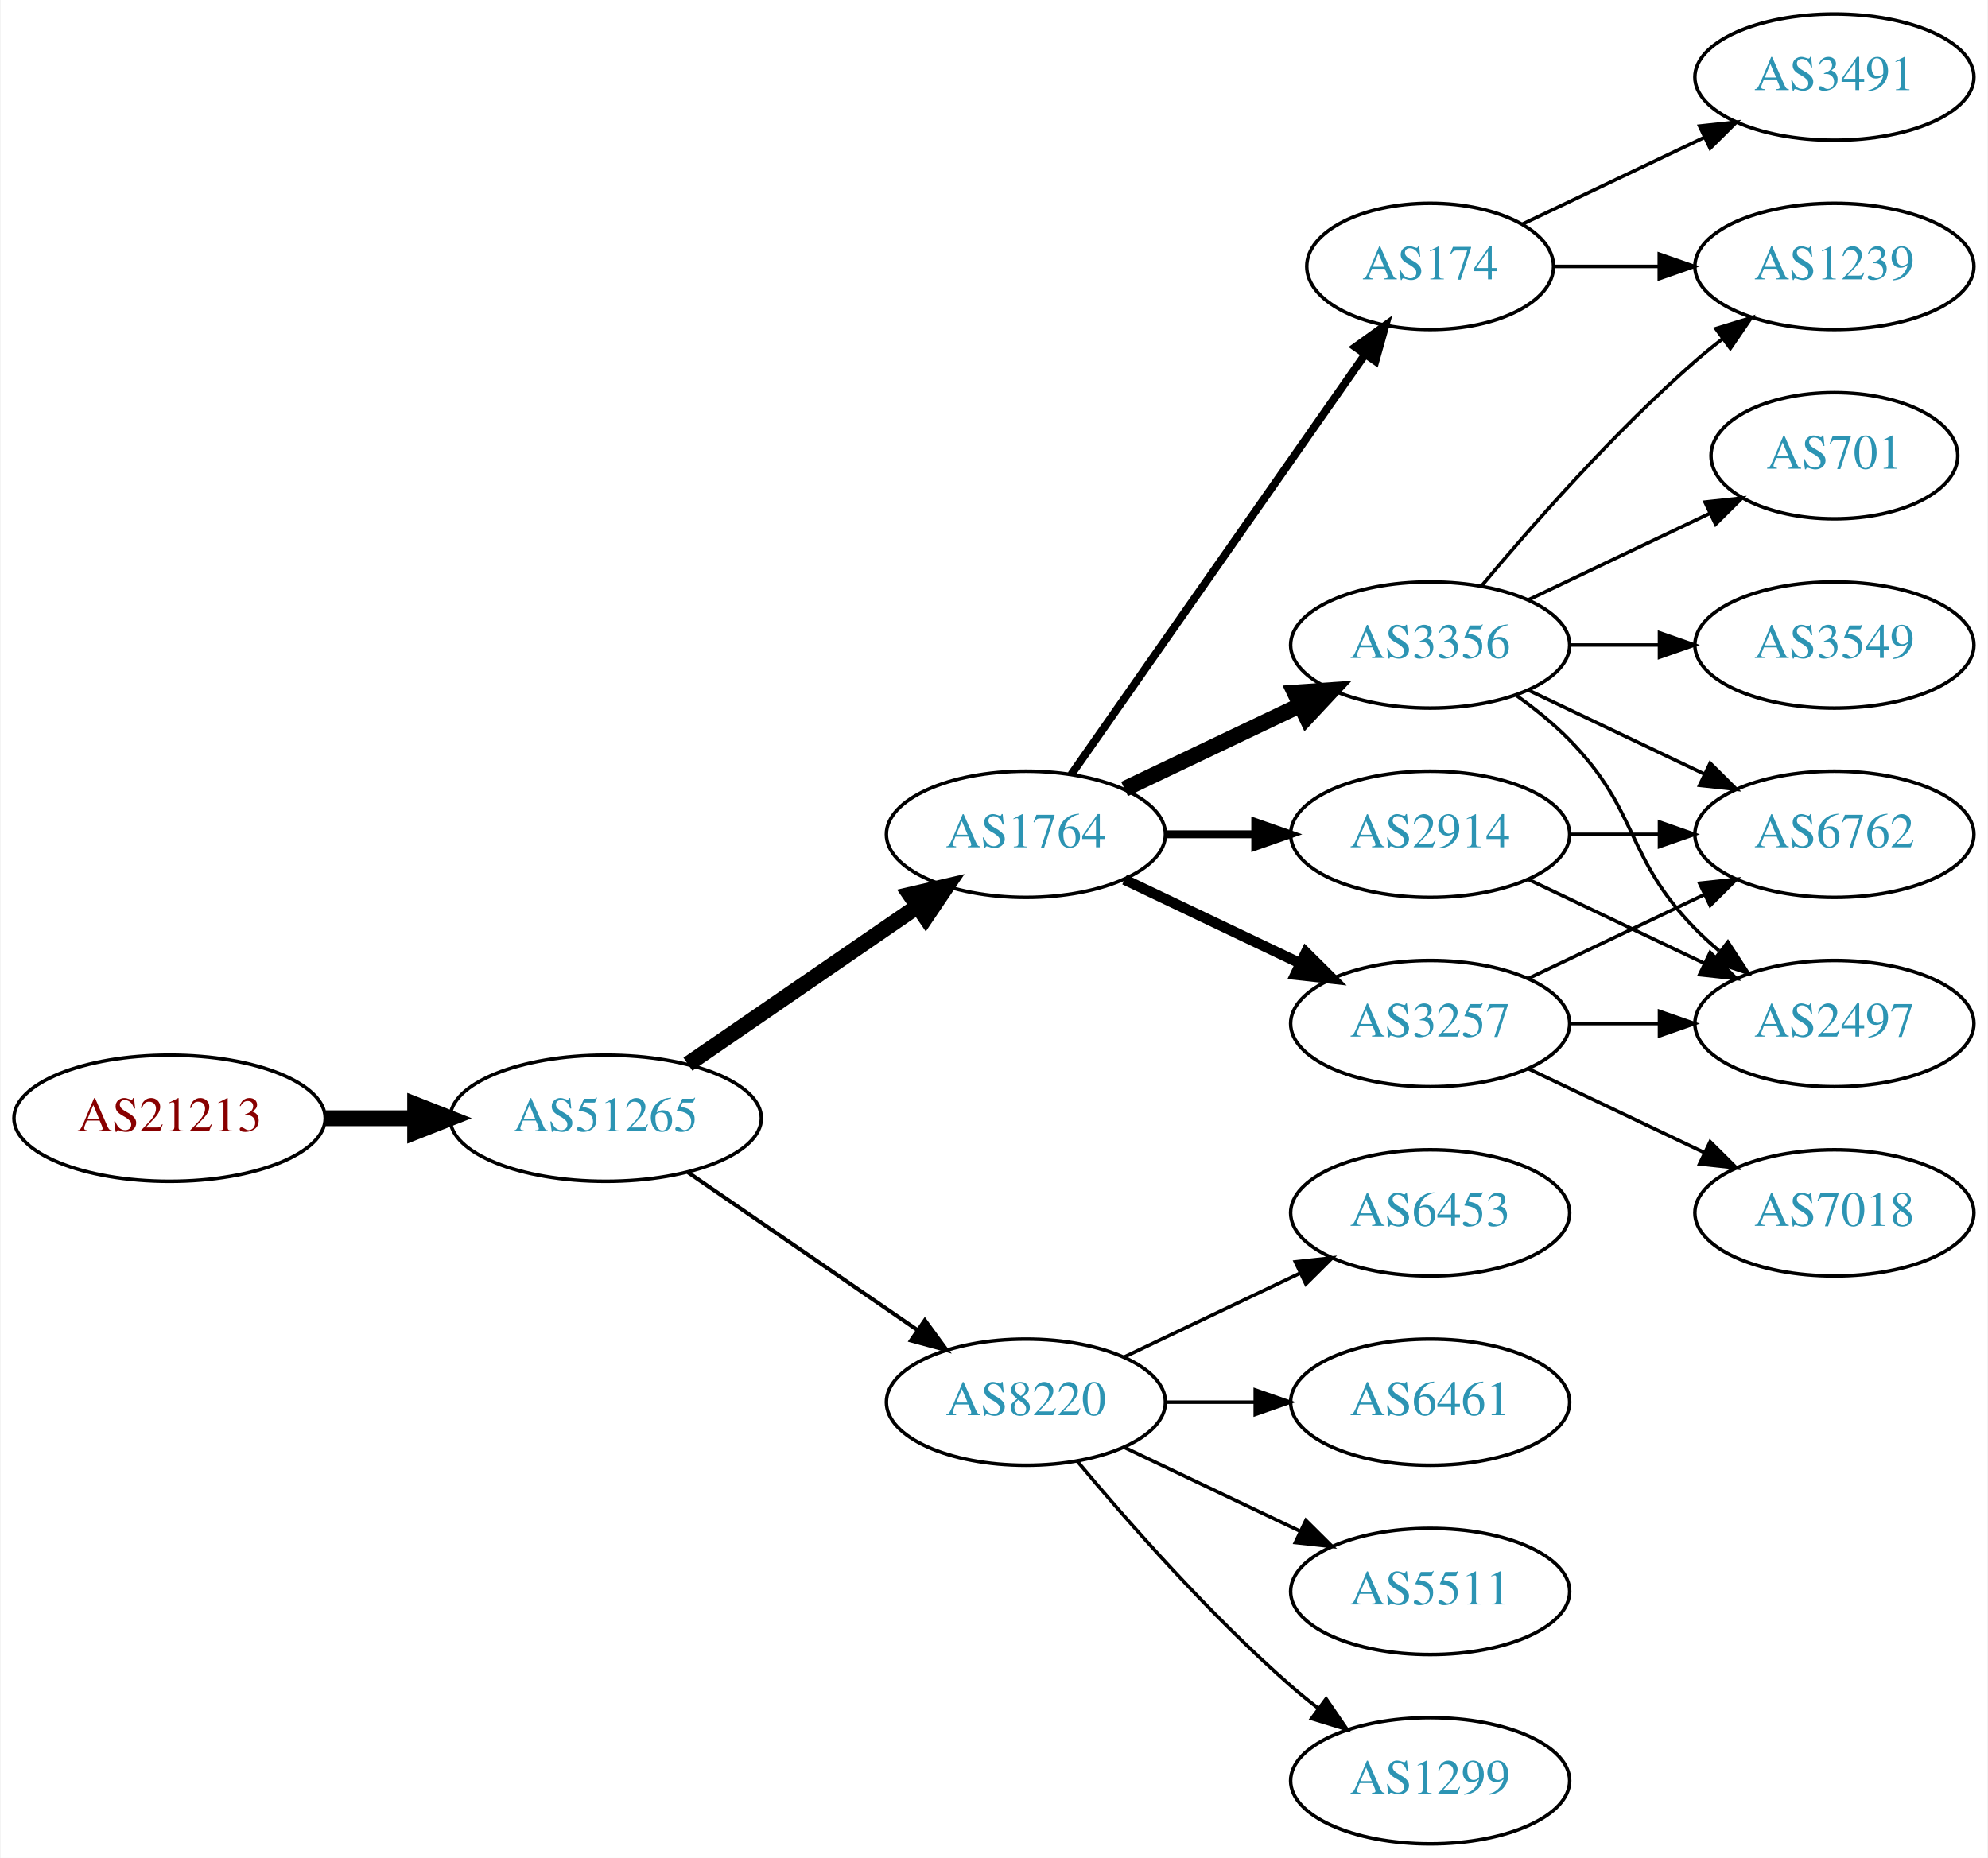
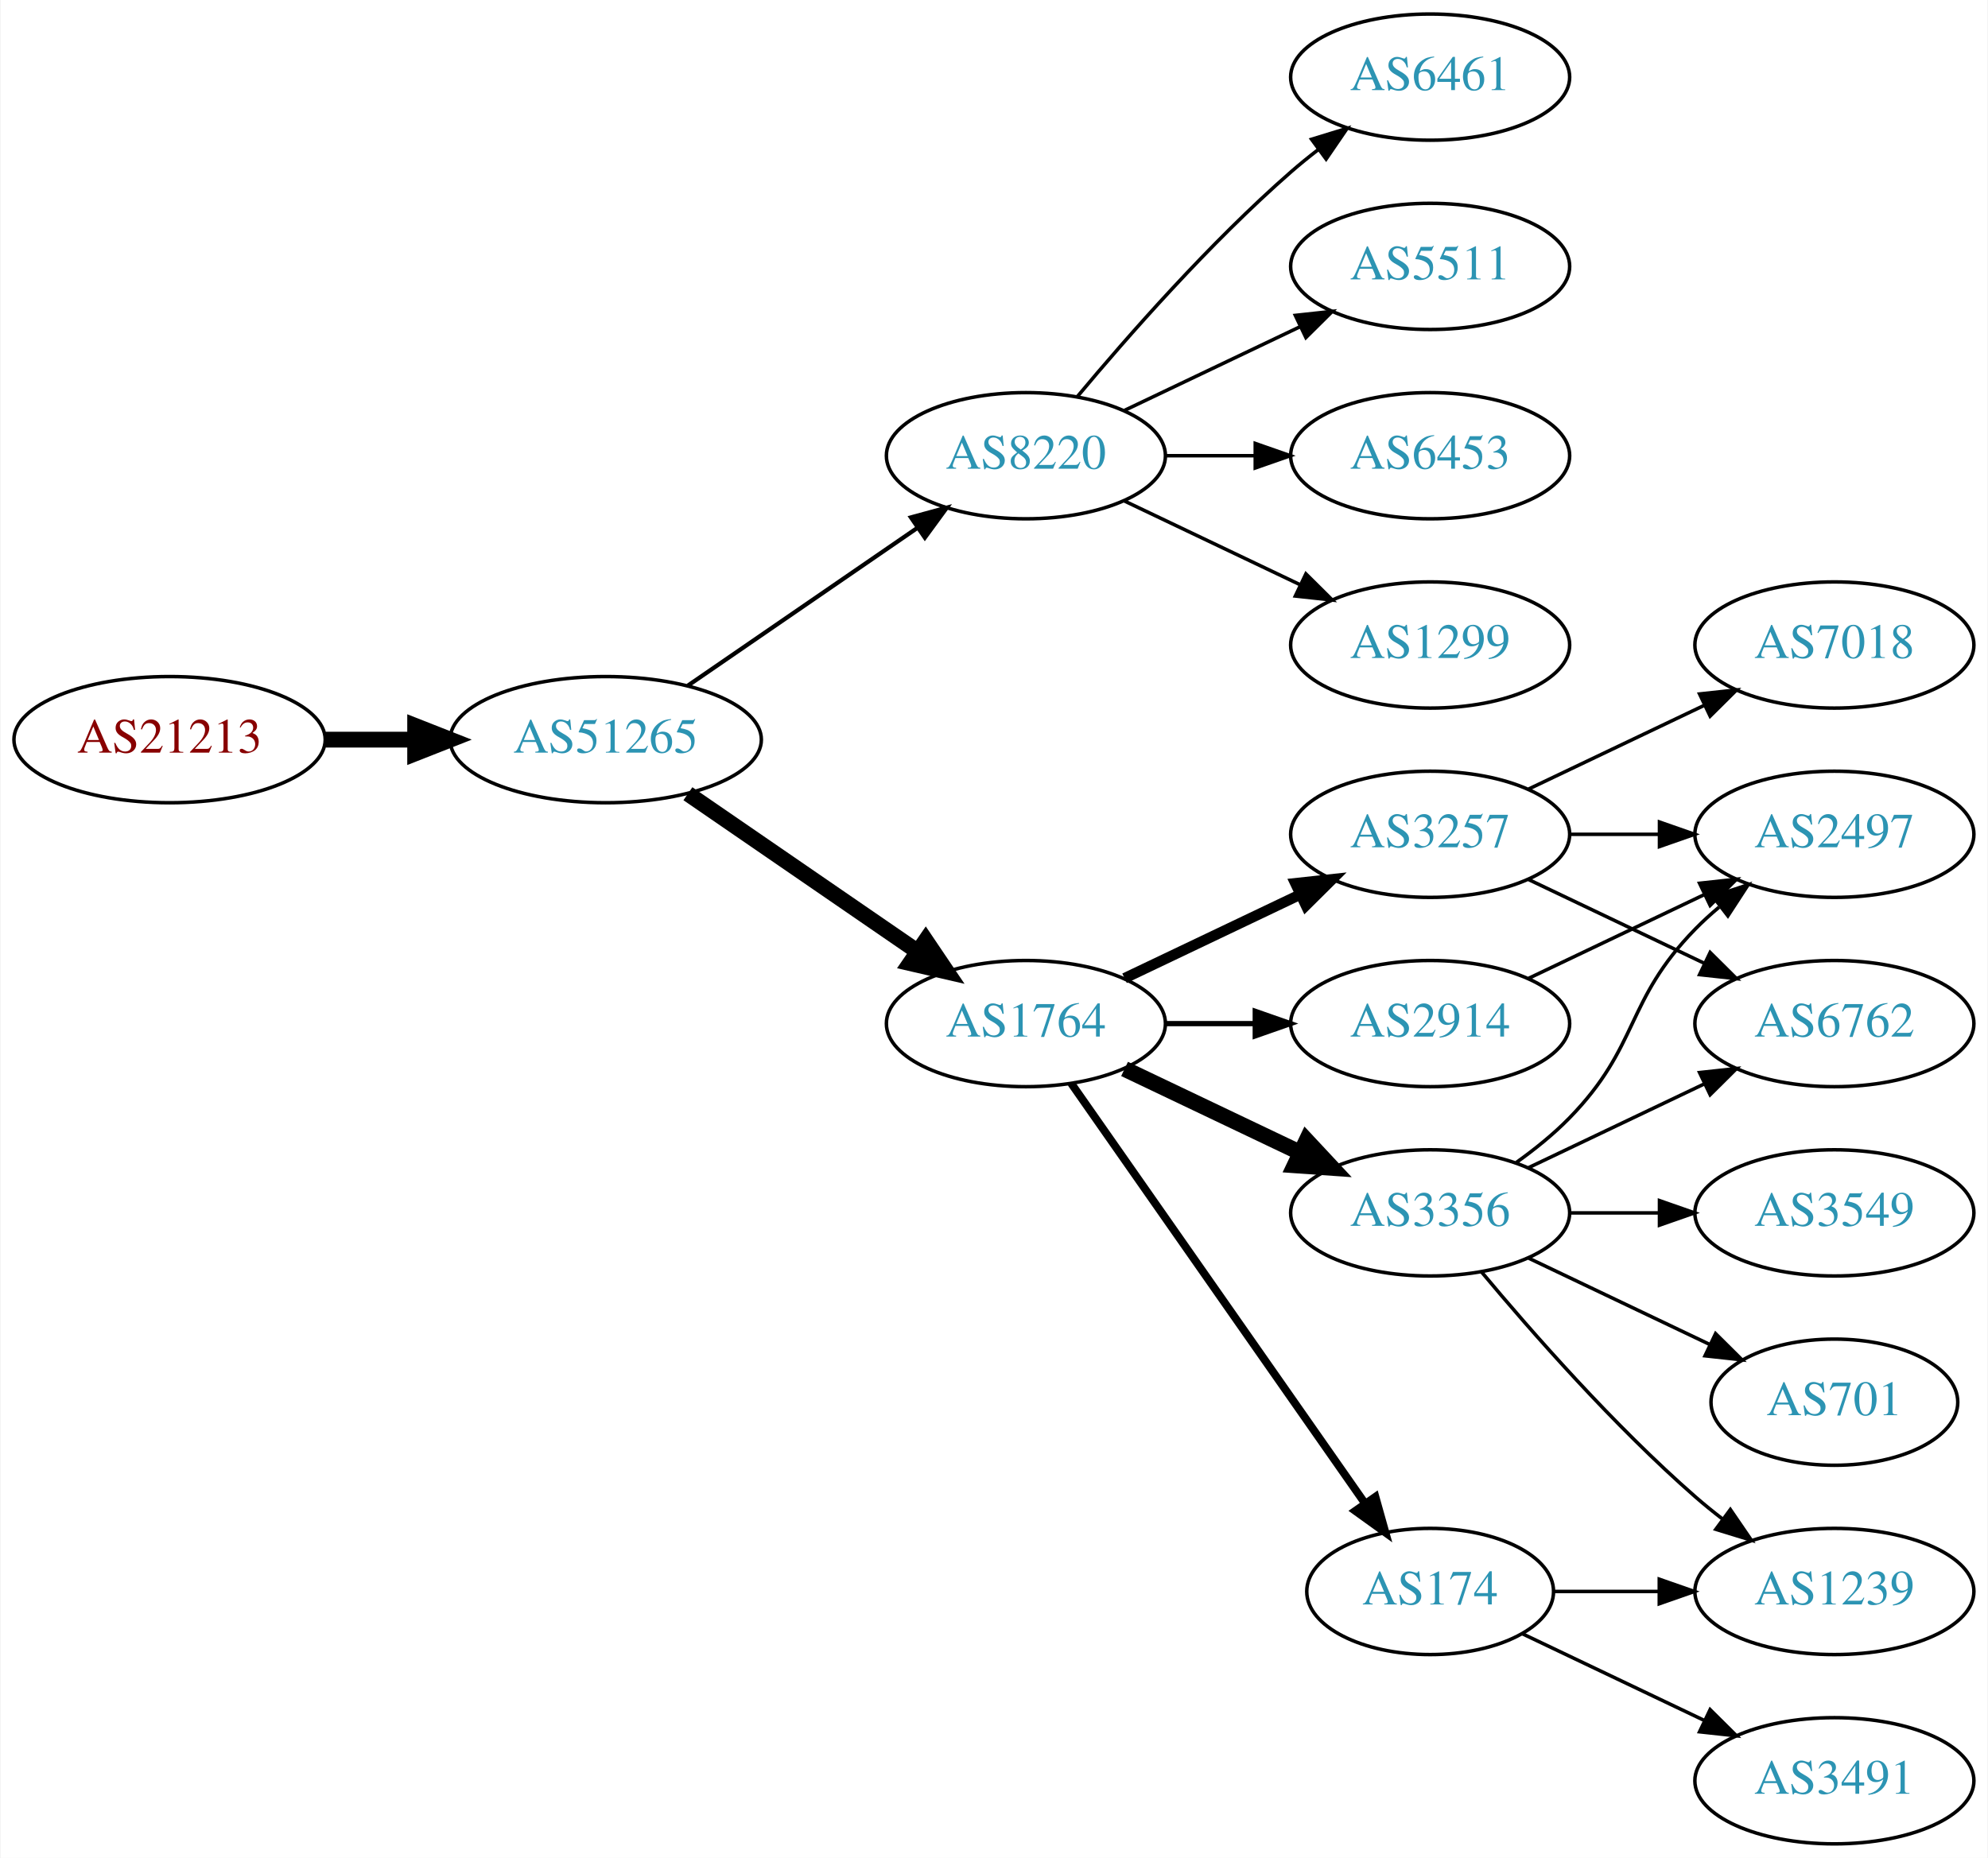
<svg xmlns="http://www.w3.org/2000/svg" xmlns:xlink="http://www.w3.org/1999/xlink" width="567pt" height="530pt" viewBox="0.00 0.00 566.66 530.00">
  <g id="graph0" class="graph" transform="scale(1 1) rotate(0) translate(4 526)">
    <polygon fill="white" stroke="none" points="-4,4 -4,-526 562.663,-526 562.663,4 -4,4" />
    <g id="node1" class="node">
      <g id="a_node1">
        <a xlink:href="/asn/21213" xlink:title="AS21213 ~ Lisseeweg 1 [AT]">
-           <ellipse fill="#ffffff" stroke="black" cx="44.196" cy="-207" rx="44.393" ry="18" />
-           <text text-anchor="middle" x="44.196" y="-203.3" font-family="Times,serif" font-size="14.00" fill="#880000">AS21213</text>
+           <ellipse fill="#ffffff" stroke="black" cx="44.196" cy="-315" rx="44.393" ry="18" />
+           <text text-anchor="middle" x="44.196" y="-311.3" font-family="Times,serif" font-size="14.00" fill="#880000">AS21213</text>
        </a>
      </g>
    </g>
    <g id="node2" class="node">
      <g id="a_node2">
        <a xlink:href="/asn/51265" xlink:title="AS51265 ~ Mass Response Service GmbH [AT]">
-           <ellipse fill="#ffffff" stroke="black" cx="168.588" cy="-207" rx="44.393" ry="18" />
-           <text text-anchor="middle" x="168.588" y="-203.3" font-family="Times,serif" font-size="14.00" fill="#2c94b3">AS51265</text>
+           <ellipse fill="#ffffff" stroke="black" cx="168.588" cy="-315" rx="44.393" ry="18" />
+           <text text-anchor="middle" x="168.588" y="-311.3" font-family="Times,serif" font-size="14.00" fill="#2c94b3">AS51265</text>
        </a>
      </g>
    </g>
    <g id="edge1" class="edge">
-       <path fill="none" stroke="black" stroke-width="4.5" d="M88.692,-207C96.898,-207 105.569,-207 114.041,-207" />
-       <polygon fill="black" stroke="black" stroke-width="4.5" points="114.233,-210.938 124.233,-207 114.233,-203.063 114.233,-210.938" />
+       <path fill="none" stroke="black" stroke-width="4.5" d="M88.692,-315C96.898,-315 105.569,-315 114.041,-315" />
+       <polygon fill="black" stroke="black" stroke-width="4.5" points="114.233,-318.938 124.233,-315 114.233,-311.063 114.233,-318.938" />
    </g>
    <g id="node3" class="node">
      <g id="a_node3">
-         <a xlink:href="/asn/1764" xlink:title="AS1764 ~ NEXTLAYER-AS [AT]">
-           <ellipse fill="#ffffff" stroke="black" cx="288.431" cy="-288" rx="39.794" ry="18" />
-           <text text-anchor="middle" x="288.431" y="-284.3" font-family="Times,serif" font-size="14.00" fill="#2c94b3">AS1764</text>
+         <a xlink:href="/asn/8220" xlink:title="AS8220 ~ COLT [GB]">
+           <ellipse fill="#ffffff" stroke="black" cx="288.431" cy="-396" rx="39.794" ry="18" />
+           <text text-anchor="middle" x="288.431" y="-392.3" font-family="Times,serif" font-size="14.00" fill="#2c94b3">AS8220</text>
        </a>
      </g>
    </g>
    <g id="edge2" class="edge">
-       <path fill="none" stroke="black" stroke-width="4.5" d="M192.031,-222.426C210.612,-235.198 237.173,-253.455 257.553,-267.463" />
-       <polygon fill="black" stroke="black" stroke-width="4.5" points="255.396,-270.758 265.867,-273.178 259.856,-264.269 255.396,-270.758" />
+       <path fill="none" stroke="black" stroke-width="1.2" d="M192.031,-330.426C210.612,-343.198 237.173,-361.455 257.553,-375.463" />
+       <polygon fill="black" stroke="black" stroke-width="1.2" points="255.643,-378.398 265.867,-381.178 259.609,-372.629 255.643,-378.398" />
    </g>
    <g id="node4" class="node">
      <g id="a_node4">
-         <a xlink:href="/asn/8220" xlink:title="AS8220 ~ COLT [GB]">
-           <ellipse fill="#ffffff" stroke="black" cx="288.431" cy="-126" rx="39.794" ry="18" />
-           <text text-anchor="middle" x="288.431" y="-122.3" font-family="Times,serif" font-size="14.00" fill="#2c94b3">AS8220</text>
+         <a xlink:href="/asn/1764" xlink:title="AS1764 ~ NEXTLAYER-AS [AT]">
+           <ellipse fill="#ffffff" stroke="black" cx="288.431" cy="-234" rx="39.794" ry="18" />
+           <text text-anchor="middle" x="288.431" y="-230.3" font-family="Times,serif" font-size="14.00" fill="#2c94b3">AS1764</text>
        </a>
      </g>
    </g>
    <g id="edge3" class="edge">
-       <path fill="none" stroke="black" stroke-width="1.125" d="M192.031,-191.574C210.612,-178.802 237.173,-160.545 257.553,-146.537" />
-       <polygon fill="black" stroke="black" stroke-width="1.125" points="259.609,-149.371 265.867,-140.822 255.643,-143.602 259.609,-149.371" />
+       <path fill="none" stroke="black" stroke-width="4.5" d="M192.031,-299.574C210.612,-286.802 237.173,-268.545 257.553,-254.537" />
+       <polygon fill="black" stroke="black" stroke-width="4.5" points="259.856,-257.731 265.867,-248.822 255.396,-251.242 259.856,-257.731" />
    </g>
    <g id="node5" class="node">
      <g id="a_node5">
-         <a xlink:href="/asn/174" xlink:title="AS174 ~ Cogent Communications [US]">
-           <ellipse fill="#ffffff" stroke="black" cx="403.724" cy="-450" rx="35.194" ry="18" />
-           <text text-anchor="middle" x="403.724" y="-446.3" font-family="Times,serif" font-size="14.00" fill="#2c94b3">AS174</text>
+         <a xlink:href="/asn/6461" xlink:title="AS6461 ~ Zayo Bandwidth [US]">
+           <ellipse fill="#ffffff" stroke="black" cx="403.724" cy="-504" rx="39.794" ry="18" />
+           <text text-anchor="middle" x="403.724" y="-500.3" font-family="Times,serif" font-size="14.00" fill="#2c94b3">AS6461</text>
        </a>
      </g>
    </g>
    <g id="edge4" class="edge">
-       <path fill="none" stroke="black" stroke-width="2.25" d="M301.341,-305.031C321.367,-333.666 361.874,-391.588 385.168,-424.896" />
-       <polygon fill="black" stroke="black" stroke-width="2.25" points="382.374,-427.009 390.973,-433.198 388.11,-422.997 382.374,-427.009" />
+       <path fill="none" stroke="black" d="M303.061,-412.817C317.343,-429.929 340.89,-456.745 364.077,-477 366.543,-479.154 369.182,-481.294 371.879,-483.372" />
+       <polygon fill="black" stroke="black" points="369.904,-486.264 380.033,-489.37 374.052,-480.625 369.904,-486.264" />
    </g>
    <g id="node6" class="node">
      <g id="a_node6">
-         <a xlink:href="/asn/3356" xlink:title="AS3356 ~ Level 3 Parent, LLC [US]">
-           <ellipse fill="#ffffff" stroke="black" cx="403.724" cy="-342" rx="39.794" ry="18" />
-           <text text-anchor="middle" x="403.724" y="-338.3" font-family="Times,serif" font-size="14.00" fill="#2c94b3">AS3356</text>
+         <a xlink:href="/asn/5511" xlink:title="AS5511 ~ Orange S.A. [FR]">
+           <ellipse fill="#ffffff" stroke="black" cx="403.724" cy="-450" rx="39.794" ry="18" />
+           <text text-anchor="middle" x="403.724" y="-446.3" font-family="Times,serif" font-size="14.00" fill="#2c94b3">AS5511</text>
        </a>
      </g>
    </g>
    <g id="edge5" class="edge">
-       <path fill="none" stroke="black" stroke-width="4.5" d="M316.567,-300.934C331.561,-308.081 350.382,-317.052 366.605,-324.785" />
-       <polygon fill="black" stroke="black" stroke-width="4.5" points="365.087,-328.423 375.809,-329.171 368.476,-321.314 365.087,-328.423" />
+       <path fill="none" stroke="black" d="M316.567,-408.934C331.561,-416.081 350.382,-425.052 366.605,-432.785" />
+       <polygon fill="black" stroke="black" points="365.276,-436.028 375.809,-437.171 368.288,-429.709 365.276,-436.028" />
    </g>
    <g id="node7" class="node">
      <g id="a_node7">
-         <a xlink:href="/asn/3257" xlink:title="AS3257 ~ GTT [DE]">
-           <ellipse fill="#ffffff" stroke="black" cx="403.724" cy="-234" rx="39.794" ry="18" />
-           <text text-anchor="middle" x="403.724" y="-230.3" font-family="Times,serif" font-size="14.00" fill="#2c94b3">AS3257</text>
+         <a xlink:href="/asn/6453" xlink:title="AS6453 ~ TATA COMMUNICATIONS (AMERICA) INC [US]">
+           <ellipse fill="#ffffff" stroke="black" cx="403.724" cy="-396" rx="39.794" ry="18" />
+           <text text-anchor="middle" x="403.724" y="-392.3" font-family="Times,serif" font-size="14.00" fill="#2c94b3">AS6453</text>
        </a>
      </g>
    </g>
    <g id="edge6" class="edge">
-       <path fill="none" stroke="black" stroke-width="3" d="M316.567,-275.066C331.561,-267.919 350.382,-258.948 366.605,-251.215" />
-       <polygon fill="black" stroke="black" stroke-width="3" points="368.288,-254.291 375.809,-246.829 365.276,-247.972 368.288,-254.291" />
+       <path fill="none" stroke="black" d="M328.103,-396C336.306,-396 345.07,-396 353.602,-396" />
+       <polygon fill="black" stroke="black" points="353.841,-399.5 363.841,-396 353.841,-392.5 353.841,-399.5" />
    </g>
    <g id="node8" class="node">
      <g id="a_node8">
+         <a xlink:href="/asn/1299" xlink:title="AS1299 ~ Telia Carrier [EU]">
+           <ellipse fill="#ffffff" stroke="black" cx="403.724" cy="-342" rx="39.794" ry="18" />
+           <text text-anchor="middle" x="403.724" y="-338.3" font-family="Times,serif" font-size="14.00" fill="#2c94b3">AS1299</text>
+         </a>
+       </g>
+     </g>
+     <g id="edge7" class="edge">
+       <path fill="none" stroke="black" d="M316.567,-383.066C331.561,-375.919 350.382,-366.948 366.605,-359.215" />
+       <polygon fill="black" stroke="black" points="368.288,-362.291 375.809,-354.829 365.276,-355.972 368.288,-362.291" />
+     </g>
+     <g id="node9" class="node">
+       <g id="a_node9">
        <a xlink:href="/asn/2914" xlink:title="AS2914 ~ NTT America, Inc. [US]">
+           <ellipse fill="#ffffff" stroke="black" cx="403.724" cy="-234" rx="39.794" ry="18" />
+           <text text-anchor="middle" x="403.724" y="-230.3" font-family="Times,serif" font-size="14.00" fill="#2c94b3">AS2914</text>
+         </a>
+       </g>
+     </g>
+     <g id="edge8" class="edge">
+       <path fill="none" stroke="black" stroke-width="1.5" d="M328.103,-234C336.306,-234 345.07,-234 353.602,-234" />
+       <polygon fill="black" stroke="black" stroke-width="1.5" points="353.841,-237.5 363.841,-234 353.841,-230.5 353.841,-237.5" />
+     </g>
+     <g id="node10" class="node">
+       <g id="a_node10">
+         <a xlink:href="/asn/3356" xlink:title="AS3356 ~ Level 3 Parent, LLC [US]">
+           <ellipse fill="#ffffff" stroke="black" cx="403.724" cy="-180" rx="39.794" ry="18" />
+           <text text-anchor="middle" x="403.724" y="-176.3" font-family="Times,serif" font-size="14.00" fill="#2c94b3">AS3356</text>
+         </a>
+       </g>
+     </g>
+     <g id="edge9" class="edge">
+       <path fill="none" stroke="black" stroke-width="4.5" d="M316.567,-221.066C331.561,-213.919 350.382,-204.948 366.605,-197.215" />
+       <polygon fill="black" stroke="black" stroke-width="4.5" points="368.476,-200.686 375.809,-192.829 365.087,-193.577 368.476,-200.686" />
+     </g>
+     <g id="node11" class="node">
+       <g id="a_node11">
+         <a xlink:href="/asn/174" xlink:title="AS174 ~ Cogent Communications [US]">
+           <ellipse fill="#ffffff" stroke="black" cx="403.724" cy="-72" rx="35.194" ry="18" />
+           <text text-anchor="middle" x="403.724" y="-68.3" font-family="Times,serif" font-size="14.00" fill="#2c94b3">AS174</text>
+         </a>
+       </g>
+     </g>
+     <g id="edge10" class="edge">
+       <path fill="none" stroke="black" stroke-width="2.25" d="M301.341,-216.969C321.367,-188.334 361.874,-130.412 385.168,-97.104" />
+       <polygon fill="black" stroke="black" stroke-width="2.25" points="388.11,-99.003 390.973,-88.802 382.374,-94.992 388.11,-99.003" />
+     </g>
+     <g id="node12" class="node">
+       <g id="a_node12">
+         <a xlink:href="/asn/3257" xlink:title="AS3257 ~ GTT [DE]">
          <ellipse fill="#ffffff" stroke="black" cx="403.724" cy="-288" rx="39.794" ry="18" />
-           <text text-anchor="middle" x="403.724" y="-284.3" font-family="Times,serif" font-size="14.00" fill="#2c94b3">AS2914</text>
-         </a>
-       </g>
-     </g>
-     <g id="edge7" class="edge">
-       <path fill="none" stroke="black" stroke-width="2.25" d="M328.103,-288C336.306,-288 345.07,-288 353.602,-288" />
-       <polygon fill="black" stroke="black" stroke-width="2.25" points="353.841,-291.5 363.841,-288 353.841,-284.5 353.841,-291.5" />
+           <text text-anchor="middle" x="403.724" y="-284.3" font-family="Times,serif" font-size="14.00" fill="#2c94b3">AS3257</text>
+         </a>
+       </g>
+     </g>
+     <g id="edge11" class="edge">
+       <path fill="none" stroke="black" stroke-width="3" d="M316.567,-246.934C331.561,-254.081 350.382,-263.052 366.605,-270.785" />
+       <polygon fill="black" stroke="black" stroke-width="3" points="365.276,-274.028 375.809,-275.171 368.288,-267.709 365.276,-274.028" />
+     </g>
+     <g id="node13" class="node">
+       <g id="a_node13">
+         <a xlink:href="/asn/2497" xlink:title="AS2497 ~ Internet Initiative Japan Inc. [JP]">
+           <ellipse fill="#ffffff" stroke="black" cx="519.017" cy="-288" rx="39.794" ry="18" />
+           <text text-anchor="middle" x="519.017" y="-284.3" font-family="Times,serif" font-size="14.00" fill="#2c94b3">AS2497</text>
+         </a>
+       </g>
+     </g>
+     <g id="edge12" class="edge">
+       <path fill="none" stroke="black" d="M431.86,-246.934C446.854,-254.081 465.675,-263.052 481.898,-270.785" />
+       <polygon fill="black" stroke="black" points="480.569,-274.028 491.102,-275.171 483.581,-267.709 480.569,-274.028" />
+     </g>
+     <g id="edge16" class="edge">
+       <path fill="none" stroke="black" d="M428.318,-194.389C433.574,-198.148 438.906,-202.437 443.37,-207 463.543,-227.617 459.198,-240.383 479.37,-261 481.463,-263.139 483.746,-265.218 486.123,-267.21" />
+       <polygon fill="black" stroke="black" points="484.367,-270.275 494.423,-273.611 488.641,-264.732 484.367,-270.275" />
+     </g>
+     <g id="node14" class="node">
+       <g id="a_node14">
+         <a xlink:href="/asn/6762" xlink:title="AS6762 ~ TELECOM ITALIA SPARKLE S.p.A. [IT]">
+           <ellipse fill="#ffffff" stroke="black" cx="519.017" cy="-234" rx="39.794" ry="18" />
+           <text text-anchor="middle" x="519.017" y="-230.3" font-family="Times,serif" font-size="14.00" fill="#2c94b3">AS6762</text>
+         </a>
+       </g>
+     </g>
+     <g id="edge13" class="edge">
+       <path fill="none" stroke="black" d="M431.86,-192.934C446.854,-200.081 465.675,-209.052 481.898,-216.785" />
+       <polygon fill="black" stroke="black" points="480.569,-220.028 491.102,-221.171 483.581,-213.709 480.569,-220.028" />
    </g>
    <g id="node15" class="node">
      <g id="a_node15">
-         <a xlink:href="/asn/6453" xlink:title="AS6453 ~ TATA COMMUNICATIONS (AMERICA) INC [US]">
-           <ellipse fill="#ffffff" stroke="black" cx="403.724" cy="-180" rx="39.794" ry="18" />
-           <text text-anchor="middle" x="403.724" y="-176.3" font-family="Times,serif" font-size="14.00" fill="#2c94b3">AS6453</text>
-         </a>
-       </g>
-     </g>
-     <g id="edge18" class="edge">
-       <path fill="none" stroke="black" d="M316.567,-138.934C331.561,-146.081 350.382,-155.052 366.605,-162.785" />
-       <polygon fill="black" stroke="black" points="365.276,-166.028 375.809,-167.171 368.288,-159.709 365.276,-166.028" />
+         <a xlink:href="/asn/701" xlink:title="AS701 ~ UUNET [US]">
+           <ellipse fill="#ffffff" stroke="black" cx="519.017" cy="-126" rx="35.194" ry="18" />
+           <text text-anchor="middle" x="519.017" y="-122.3" font-family="Times,serif" font-size="14.00" fill="#2c94b3">AS701</text>
+         </a>
+       </g>
+     </g>
+     <g id="edge14" class="edge">
+       <path fill="none" stroke="black" d="M431.86,-167.066C447.292,-159.71 466.778,-150.423 483.313,-142.541" />
+       <polygon fill="black" stroke="black" points="485.133,-145.551 492.654,-138.089 482.121,-139.232 485.133,-145.551" />
    </g>
    <g id="node16" class="node">
      <g id="a_node16">
-         <a xlink:href="/asn/6461" xlink:title="AS6461 ~ Zayo Bandwidth [US]">
-           <ellipse fill="#ffffff" stroke="black" cx="403.724" cy="-126" rx="39.794" ry="18" />
-           <text text-anchor="middle" x="403.724" y="-122.3" font-family="Times,serif" font-size="14.00" fill="#2c94b3">AS6461</text>
-         </a>
-       </g>
-     </g>
-     <g id="edge19" class="edge">
-       <path fill="none" stroke="black" d="M328.103,-126C336.306,-126 345.07,-126 353.602,-126" />
-       <polygon fill="black" stroke="black" points="353.841,-129.5 363.841,-126 353.841,-122.5 353.841,-129.5" />
+         <a xlink:href="/asn/1239" xlink:title="AS1239 ~ Sprint [US]">
+           <ellipse fill="#ffffff" stroke="black" cx="519.017" cy="-72" rx="39.794" ry="18" />
+           <text text-anchor="middle" x="519.017" y="-68.3" font-family="Times,serif" font-size="14.00" fill="#2c94b3">AS1239</text>
+         </a>
+       </g>
+     </g>
+     <g id="edge15" class="edge">
+       <path fill="none" stroke="black" d="M418.354,-163.183C432.636,-146.071 456.183,-119.255 479.37,-99 481.836,-96.846 484.475,-94.706 487.172,-92.628" />
+       <polygon fill="black" stroke="black" points="489.345,-95.375 495.326,-86.63 485.197,-89.736 489.345,-95.375" />
    </g>
    <g id="node17" class="node">
      <g id="a_node17">
-         <a xlink:href="/asn/5511" xlink:title="AS5511 ~ Orange S.A. [FR]">
-           <ellipse fill="#ffffff" stroke="black" cx="403.724" cy="-72" rx="39.794" ry="18" />
-           <text text-anchor="middle" x="403.724" y="-68.3" font-family="Times,serif" font-size="14.00" fill="#2c94b3">AS5511</text>
-         </a>
-       </g>
-     </g>
-     <g id="edge20" class="edge">
-       <path fill="none" stroke="black" d="M316.567,-113.066C331.561,-105.919 350.382,-96.948 366.605,-89.215" />
-       <polygon fill="black" stroke="black" points="368.288,-92.291 375.809,-84.829 365.276,-85.972 368.288,-92.291" />
-     </g>
-     <g id="node18" class="node">
-       <g id="a_node18">
-         <a xlink:href="/asn/1299" xlink:title="AS1299 ~ Telia Carrier [EU]">
-           <ellipse fill="#ffffff" stroke="black" cx="403.724" cy="-18" rx="39.794" ry="18" />
-           <text text-anchor="middle" x="403.724" y="-14.3" font-family="Times,serif" font-size="14.00" fill="#2c94b3">AS1299</text>
-         </a>
-       </g>
-     </g>
-     <g id="edge21" class="edge">
-       <path fill="none" stroke="black" d="M303.061,-109.183C317.343,-92.071 340.89,-65.255 364.077,-45 366.543,-42.846 369.182,-40.706 371.879,-38.628" />
-       <polygon fill="black" stroke="black" points="374.052,-41.375 380.033,-32.63 369.904,-35.736 374.052,-41.375" />
-     </g>
-     <g id="node11" class="node">
-       <g id="a_node11">
-         <a xlink:href="/asn/1239" xlink:title="AS1239 ~ Sprint [US]">
-           <ellipse fill="#ffffff" stroke="black" cx="519.017" cy="-450" rx="39.794" ry="18" />
-           <text text-anchor="middle" x="519.017" y="-446.3" font-family="Times,serif" font-size="14.00" fill="#2c94b3">AS1239</text>
-         </a>
-       </g>
+         <a xlink:href="/asn/3549" xlink:title="AS3549 ~ Level 3 Parent, LLC [US]">
+           <ellipse fill="#ffffff" stroke="black" cx="519.017" cy="-180" rx="39.794" ry="18" />
+           <text text-anchor="middle" x="519.017" y="-176.3" font-family="Times,serif" font-size="14.00" fill="#2c94b3">AS3549</text>
+         </a>
+       </g>
+     </g>
+     <g id="edge17" class="edge">
+       <path fill="none" stroke="black" d="M443.396,-180C451.599,-180 460.363,-180 468.895,-180" />
+       <polygon fill="black" stroke="black" points="469.134,-183.5 479.134,-180 469.134,-176.5 469.134,-183.5" />
    </g>
    <g id="edge22" class="edge">
-       <path fill="none" stroke="black" d="M439.023,-450C448.4,-450 458.75,-450 468.785,-450" />
-       <polygon fill="black" stroke="black" points="469.074,-453.5 479.074,-450 469.074,-446.5 469.074,-453.5" />
+       <path fill="none" stroke="black" d="M439.023,-72C448.4,-72 458.75,-72 468.785,-72" />
+       <polygon fill="black" stroke="black" points="469.074,-75.5 479.074,-72 469.074,-68.5 469.074,-75.5" />
    </g>
    <g id="node19" class="node">
      <g id="a_node19">
        <a xlink:href="/asn/3491" xlink:title="AS3491 ~ PCCW Global, Inc. [US]">
-           <ellipse fill="#ffffff" stroke="black" cx="519.017" cy="-504" rx="39.794" ry="18" />
-           <text text-anchor="middle" x="519.017" y="-500.3" font-family="Times,serif" font-size="14.00" fill="#2c94b3">AS3491</text>
-         </a>
-       </g>
-     </g>
-     <g id="edge23" class="edge">
-       <path fill="none" stroke="black" d="M430.149,-462.119C445.452,-469.413 465.175,-478.814 482.057,-486.86" />
-       <polygon fill="black" stroke="black" points="480.564,-490.026 491.097,-491.169 483.576,-483.707 480.564,-490.026" />
-     </g>
-     <g id="node9" class="node">
-       <g id="a_node9">
-         <a xlink:href="/asn/3549" xlink:title="AS3549 ~ Level 3 Parent, LLC [US]">
-           <ellipse fill="#ffffff" stroke="black" cx="519.017" cy="-342" rx="39.794" ry="18" />
-           <text text-anchor="middle" x="519.017" y="-338.3" font-family="Times,serif" font-size="14.00" fill="#2c94b3">AS3549</text>
-         </a>
-       </g>
-     </g>
-     <g id="edge8" class="edge">
-       <path fill="none" stroke="black" d="M443.396,-342C451.599,-342 460.363,-342 468.895,-342" />
-       <polygon fill="black" stroke="black" points="469.134,-345.5 479.134,-342 469.134,-338.5 469.134,-345.5" />
-     </g>
-     <g id="node10" class="node">
-       <g id="a_node10">
-         <a xlink:href="/asn/2497" xlink:title="AS2497 ~ Internet Initiative Japan Inc. [JP]">
-           <ellipse fill="#ffffff" stroke="black" cx="519.017" cy="-234" rx="39.794" ry="18" />
-           <text text-anchor="middle" x="519.017" y="-230.3" font-family="Times,serif" font-size="14.00" fill="#2c94b3">AS2497</text>
-         </a>
-       </g>
-     </g>
-     <g id="edge9" class="edge">
-       <path fill="none" stroke="black" d="M428.318,-327.611C433.574,-323.852 438.906,-319.563 443.37,-315 463.543,-294.383 459.198,-281.617 479.37,-261 481.463,-258.861 483.746,-256.782 486.123,-254.79" />
-       <polygon fill="black" stroke="black" points="488.641,-257.268 494.423,-248.389 484.367,-251.725 488.641,-257.268" />
-     </g>
-     <g id="edge10" class="edge">
-       <path fill="none" stroke="black" d="M418.354,-358.817C432.636,-375.929 456.183,-402.745 479.37,-423 481.836,-425.154 484.475,-427.294 487.172,-429.372" />
-       <polygon fill="black" stroke="black" points="485.197,-432.264 495.326,-435.37 489.345,-426.625 485.197,-432.264" />
-     </g>
-     <g id="node12" class="node">
-       <g id="a_node12">
-         <a xlink:href="/asn/701" xlink:title="AS701 ~ UUNET [US]">
-           <ellipse fill="#ffffff" stroke="black" cx="519.017" cy="-396" rx="35.194" ry="18" />
-           <text text-anchor="middle" x="519.017" y="-392.3" font-family="Times,serif" font-size="14.00" fill="#2c94b3">AS701</text>
-         </a>
-       </g>
-     </g>
-     <g id="edge11" class="edge">
-       <path fill="none" stroke="black" d="M431.86,-354.934C447.292,-362.29 466.778,-371.577 483.313,-379.459" />
-       <polygon fill="black" stroke="black" points="482.121,-382.768 492.654,-383.911 485.133,-376.449 482.121,-382.768" />
-     </g>
-     <g id="node13" class="node">
-       <g id="a_node13">
-         <a xlink:href="/asn/6762" xlink:title="AS6762 ~ TELECOM ITALIA SPARKLE S.p.A. [IT]">
-           <ellipse fill="#ffffff" stroke="black" cx="519.017" cy="-288" rx="39.794" ry="18" />
-           <text text-anchor="middle" x="519.017" y="-284.3" font-family="Times,serif" font-size="14.00" fill="#2c94b3">AS6762</text>
-         </a>
-       </g>
-     </g>
-     <g id="edge12" class="edge">
-       <path fill="none" stroke="black" d="M431.86,-329.066C446.854,-321.919 465.675,-312.948 481.898,-305.215" />
-       <polygon fill="black" stroke="black" points="483.581,-308.291 491.102,-300.829 480.569,-301.972 483.581,-308.291" />
-     </g>
-     <g id="edge14" class="edge">
-       <path fill="none" stroke="black" d="M443.396,-234C451.599,-234 460.363,-234 468.895,-234" />
-       <polygon fill="black" stroke="black" points="469.134,-237.5 479.134,-234 469.134,-230.5 469.134,-237.5" />
-     </g>
-     <g id="edge13" class="edge">
-       <path fill="none" stroke="black" d="M431.86,-246.934C446.854,-254.081 465.675,-263.052 481.898,-270.785" />
-       <polygon fill="black" stroke="black" points="480.569,-274.028 491.102,-275.171 483.581,-267.709 480.569,-274.028" />
-     </g>
-     <g id="node14" class="node">
-       <g id="a_node14">
-         <a xlink:href="/asn/7018" xlink:title="AS7018 ~ AT&amp;T Services, Inc. [US]">
-           <ellipse fill="#ffffff" stroke="black" cx="519.017" cy="-180" rx="39.794" ry="18" />
-           <text text-anchor="middle" x="519.017" y="-176.3" font-family="Times,serif" font-size="14.00" fill="#2c94b3">AS7018</text>
-         </a>
-       </g>
-     </g>
-     <g id="edge15" class="edge">
-       <path fill="none" stroke="black" d="M431.86,-221.066C446.854,-213.919 465.675,-204.948 481.898,-197.215" />
-       <polygon fill="black" stroke="black" points="483.581,-200.291 491.102,-192.829 480.569,-193.972 483.581,-200.291" />
-     </g>
-     <g id="edge17" class="edge">
+           <ellipse fill="#ffffff" stroke="black" cx="519.017" cy="-18" rx="39.794" ry="18" />
+           <text text-anchor="middle" x="519.017" y="-14.3" font-family="Times,serif" font-size="14.00" fill="#2c94b3">AS3491</text>
+         </a>
+       </g>
+     </g>
+     <g id="edge21" class="edge">
+       <path fill="none" stroke="black" d="M430.149,-59.881C445.452,-52.587 465.175,-43.187 482.057,-35.14" />
+       <polygon fill="black" stroke="black" points="483.576,-38.293 491.097,-30.831 480.564,-31.974 483.576,-38.293" />
+     </g>
+     <g id="edge20" class="edge">
+       <path fill="none" stroke="black" d="M443.396,-288C451.599,-288 460.363,-288 468.895,-288" />
+       <polygon fill="black" stroke="black" points="469.134,-291.5 479.134,-288 469.134,-284.5 469.134,-291.5" />
+     </g>
+     <g id="edge18" class="edge">
      <path fill="none" stroke="black" d="M431.86,-275.066C446.854,-267.919 465.675,-258.948 481.898,-251.215" />
      <polygon fill="black" stroke="black" points="483.581,-254.291 491.102,-246.829 480.569,-247.972 483.581,-254.291" />
    </g>
-     <g id="edge16" class="edge">
-       <path fill="none" stroke="black" d="M443.396,-288C451.599,-288 460.363,-288 468.895,-288" />
-       <polygon fill="black" stroke="black" points="469.134,-291.5 479.134,-288 469.134,-284.5 469.134,-291.5" />
+     <g id="node18" class="node">
+       <g id="a_node18">
+         <a xlink:href="/asn/7018" xlink:title="AS7018 ~ AT&amp;T Services, Inc. [US]">
+           <ellipse fill="#ffffff" stroke="black" cx="519.017" cy="-342" rx="39.794" ry="18" />
+           <text text-anchor="middle" x="519.017" y="-338.3" font-family="Times,serif" font-size="14.00" fill="#2c94b3">AS7018</text>
+         </a>
+       </g>
+     </g>
+     <g id="edge19" class="edge">
+       <path fill="none" stroke="black" d="M431.86,-300.934C446.854,-308.081 465.675,-317.052 481.898,-324.785" />
+       <polygon fill="black" stroke="black" points="480.569,-328.028 491.102,-329.171 483.581,-321.709 480.569,-328.028" />
    </g>
  </g>
</svg>
